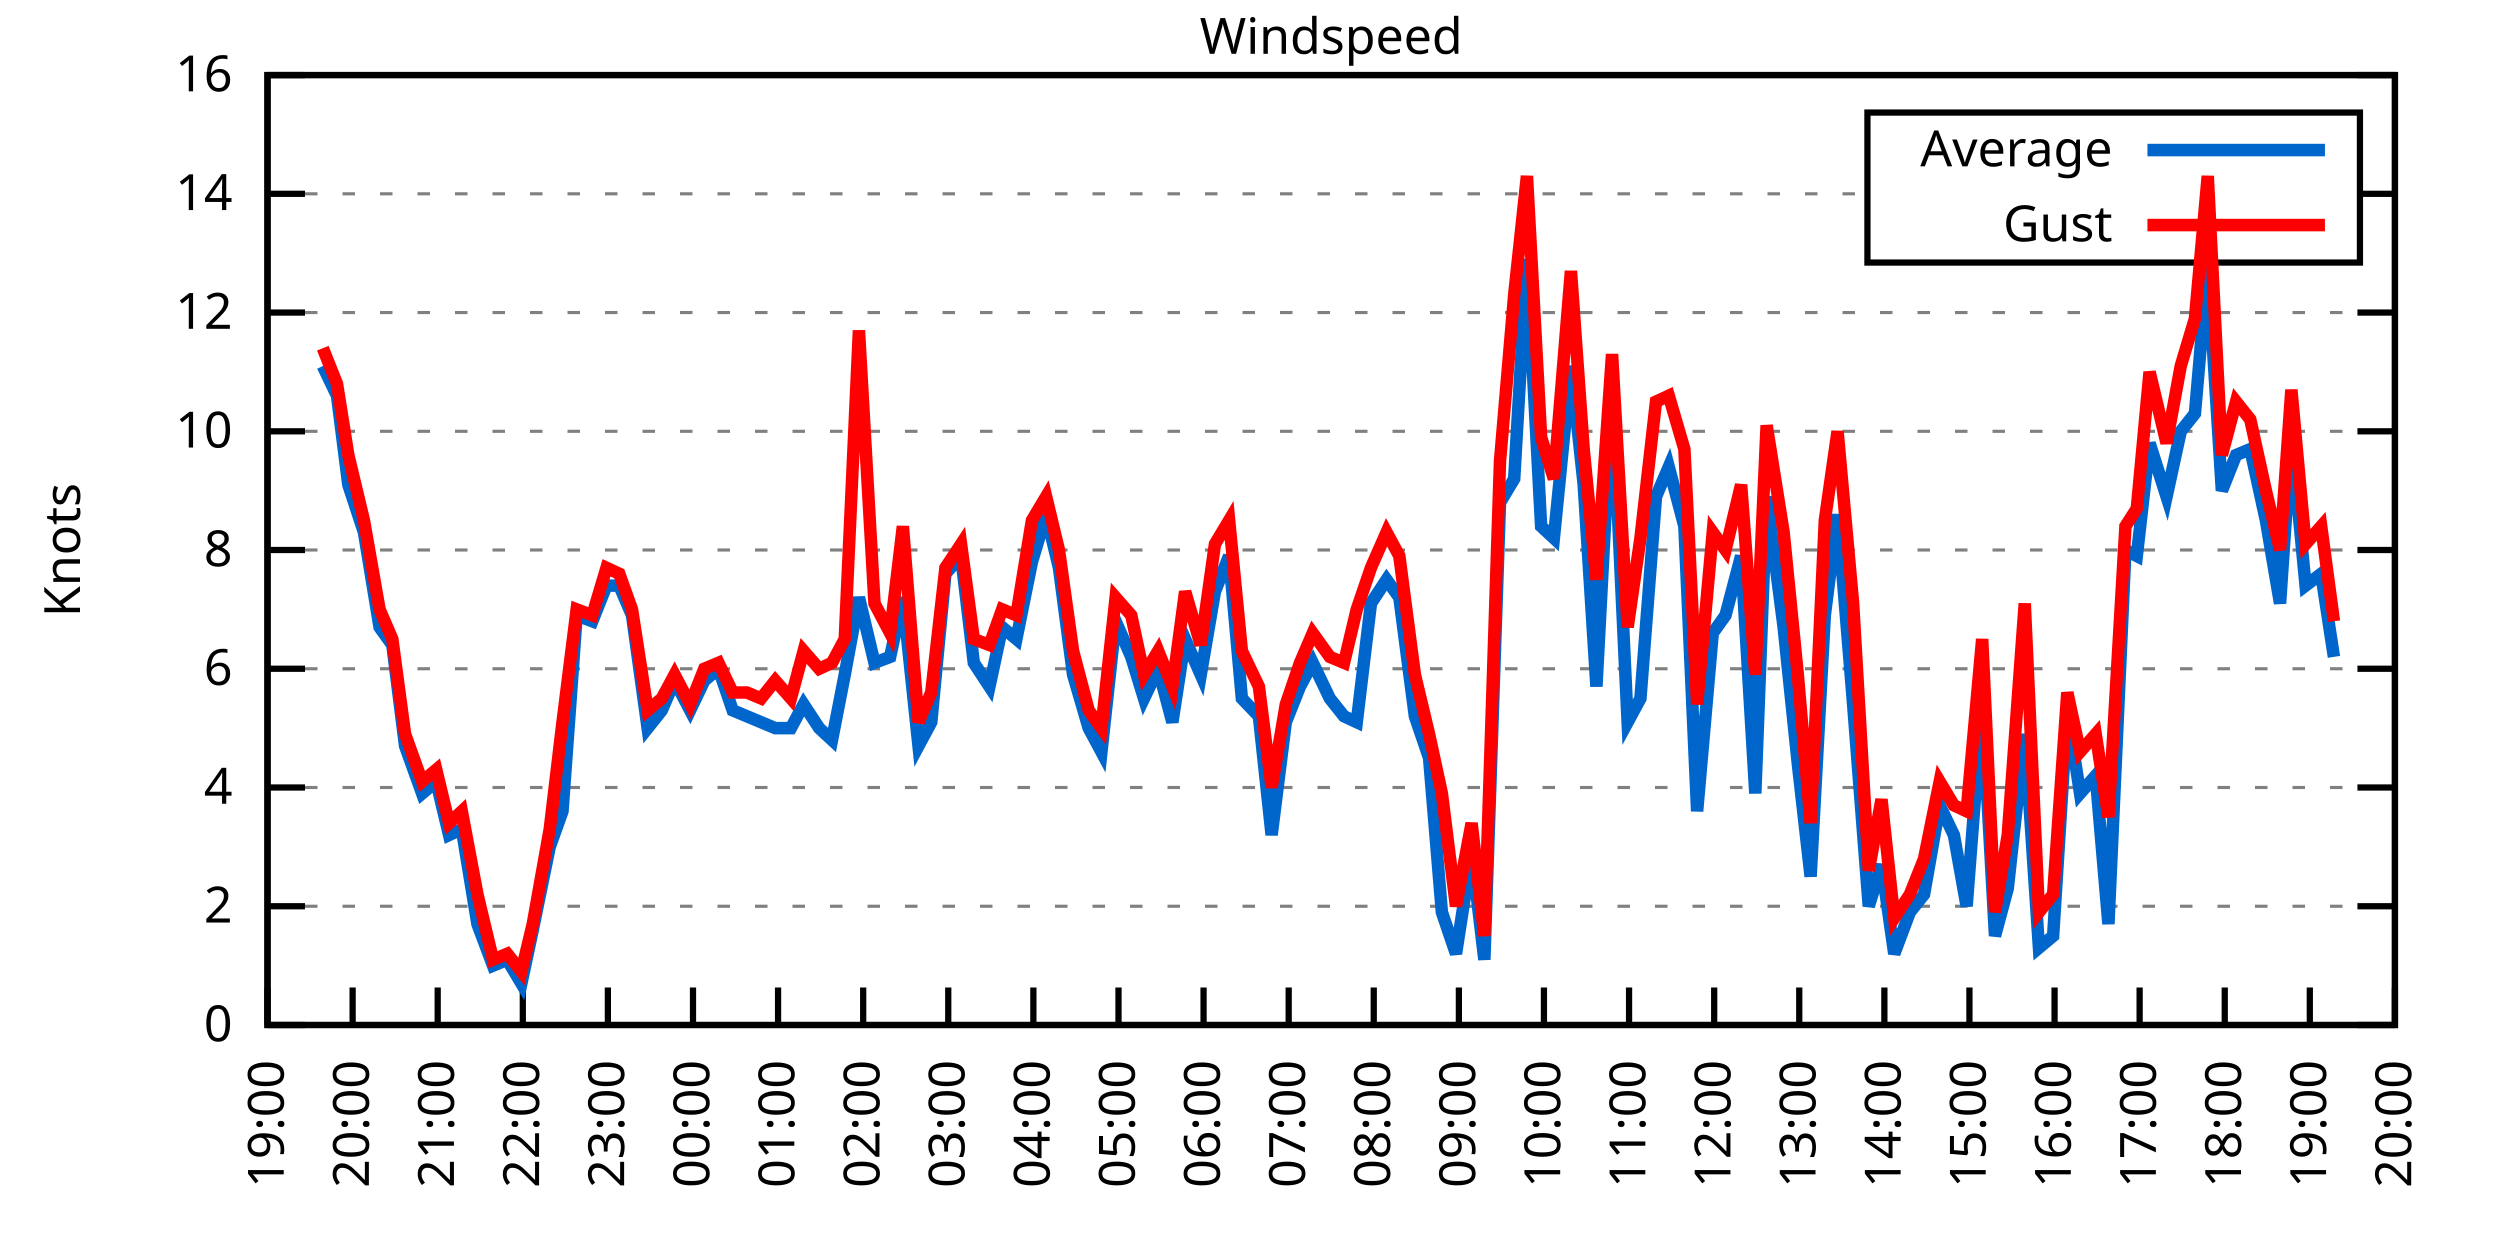
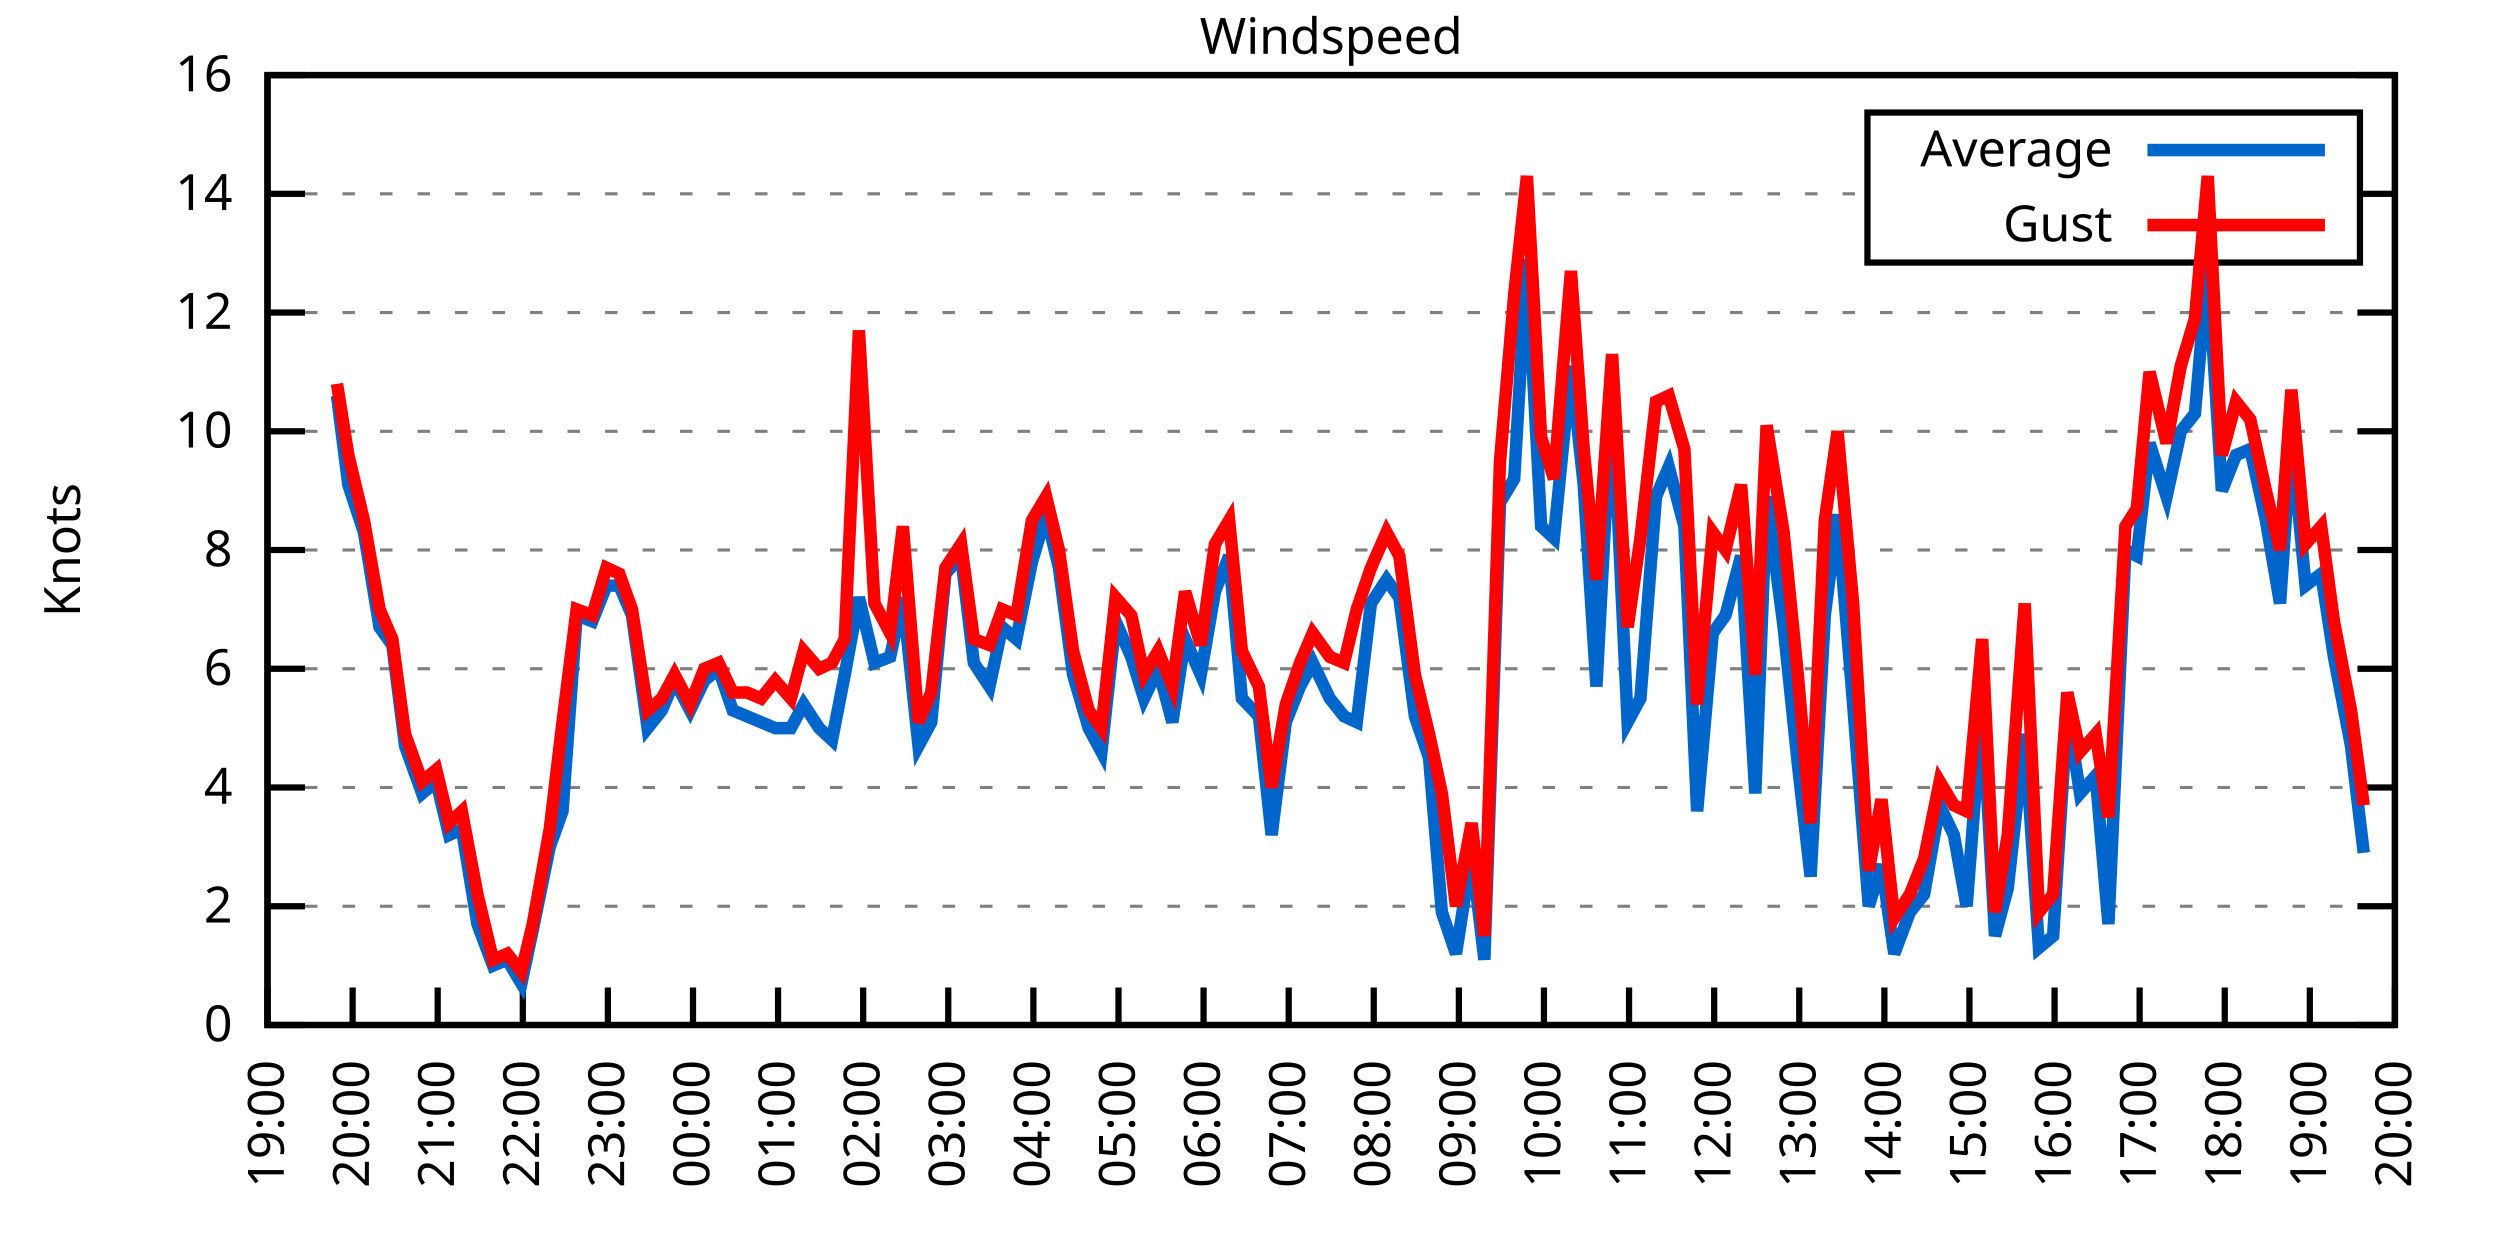
<svg xmlns="http://www.w3.org/2000/svg" xmlns:xlink="http://www.w3.org/1999/xlink" width="400" height="200" viewBox="0 0 400 200">
  <g id="gnuplot_canvas">
    <rect x="0" y="0" width="400" height="200" fill="none" />
    <defs>
      <circle id="gpDot" r="0.5" stroke-width="0.5" stroke="currentColor" />
      <path id="gpPt0" stroke-width="0.333" stroke="currentColor" d="M-1,0 h2 M0,-1 v2" />
      <path id="gpPt1" stroke-width="0.333" stroke="currentColor" d="M-1,-1 L1,1 M1,-1 L-1,1" />
      <path id="gpPt2" stroke-width="0.333" stroke="currentColor" d="M-1,0 L1,0 M0,-1 L0,1 M-1,-1 L1,1 M-1,1 L1,-1" />
      <rect id="gpPt3" stroke-width="0.333" stroke="currentColor" x="-1" y="-1" width="2" height="2" />
      <rect id="gpPt4" stroke-width="0.333" stroke="currentColor" fill="currentColor" x="-1" y="-1" width="2" height="2" />
      <circle id="gpPt5" stroke-width="0.333" stroke="currentColor" cx="0" cy="0" r="1" />
      <use xlink:href="#gpPt5" id="gpPt6" fill="currentColor" stroke="none" />
      <path id="gpPt7" stroke-width="0.333" stroke="currentColor" d="M0,-1.33 L-1.33,0.67 L1.33,0.67 z" />
      <use xlink:href="#gpPt7" id="gpPt8" fill="currentColor" stroke="none" />
      <use xlink:href="#gpPt7" id="gpPt9" stroke="currentColor" transform="rotate(180)" />
      <use xlink:href="#gpPt9" id="gpPt10" fill="currentColor" stroke="none" />
      <use xlink:href="#gpPt3" id="gpPt11" stroke="currentColor" transform="rotate(45)" />
      <use xlink:href="#gpPt11" id="gpPt12" fill="currentColor" stroke="none" />
      <path id="gpPt13" stroke-width="0.333" stroke="currentColor" d="M0,1.330 L1.265,0.411 L0.782,-1.067 L-0.782,-1.076 L-1.265,0.411 z" />
      <use xlink:href="#gpPt13" id="gpPt14" fill="currentColor" stroke="none" />
      <filter id="textbox" filterUnits="objectBoundingBox" x="0" y="0" height="1" width="1">
        <feFlood flood-color="white" flood-opacity="1" result="bgnd" />
        <feComposite in="SourceGraphic" in2="bgnd" operator="atop" />
      </filter>
      <filter id="greybox" filterUnits="objectBoundingBox" x="0" y="0" height="1" width="1">
        <feFlood flood-color="lightgrey" flood-opacity="1" result="grey" />
        <feComposite in="SourceGraphic" in2="grey" operator="atop" />
      </filter>
    </defs>
    <g fill="none" color="white" stroke="currentColor" stroke-width="1.00" stroke-linecap="butt" stroke-linejoin="miter">
</g>
    <g fill="none" color="black" stroke="currentColor" stroke-width="1.00" stroke-linecap="butt" stroke-linejoin="miter">
      <g stroke="none" shape-rendering="crispEdges">
        <polygon fill="rgb(255, 255, 255)" points="42.80,164.00 383.18,164.00 383.18,12.02 42.80,12.02 " />
      </g>
    </g>
    <g fill="none" color="black" stroke="currentColor" stroke-width="1.00" stroke-linecap="butt" stroke-linejoin="miter">
</g>
    <g fill="none" color="black" stroke="black" stroke-width="0.50" stroke-linecap="butt" stroke-linejoin="miter">
</g>
    <g fill="none" color="gray" stroke="currentColor" stroke-width="0.50" stroke-linecap="butt" stroke-linejoin="miter">
      <path stroke="gray" stroke-dasharray="2,4" class="gridline" d="M42.80,164.00 L383.19,164.00  " />
    </g>
    <g fill="none" color="gray" stroke="gray" stroke-width="1.00" stroke-linecap="butt" stroke-linejoin="miter">
</g>
    <g fill="none" color="black" stroke="currentColor" stroke-width="1.00" stroke-linecap="butt" stroke-linejoin="miter">
      <path stroke="black" d="M42.80,164.00 L48.80,164.00 M383.19,164.00 L377.19,164.00  " />
      <g transform="translate(37.20,166.60)" stroke="none" fill="black" font-family="Sans" font-size="8.00" text-anchor="end">
        <text>
          <tspan font-family="Sans"> 0</tspan>
        </text>
      </g>
    </g>
    <g fill="none" color="black" stroke="currentColor" stroke-width="1.00" stroke-linecap="butt" stroke-linejoin="miter">
</g>
    <g fill="none" color="black" stroke="black" stroke-width="0.50" stroke-linecap="butt" stroke-linejoin="miter">
</g>
    <g fill="none" color="gray" stroke="currentColor" stroke-width="0.50" stroke-linecap="butt" stroke-linejoin="miter">
      <path stroke="gray" stroke-dasharray="2,4" class="gridline" d="M42.80,145.00 L383.19,145.00  " />
    </g>
    <g fill="none" color="gray" stroke="gray" stroke-width="1.00" stroke-linecap="butt" stroke-linejoin="miter">
</g>
    <g fill="none" color="black" stroke="currentColor" stroke-width="1.00" stroke-linecap="butt" stroke-linejoin="miter">
      <path stroke="black" d="M42.80,145.00 L48.80,145.00 M383.19,145.00 L377.19,145.00  " />
      <g transform="translate(37.20,147.60)" stroke="none" fill="black" font-family="Sans" font-size="8.00" text-anchor="end">
        <text>
          <tspan font-family="Sans"> 2</tspan>
        </text>
      </g>
    </g>
    <g fill="none" color="black" stroke="currentColor" stroke-width="1.00" stroke-linecap="butt" stroke-linejoin="miter">
</g>
    <g fill="none" color="black" stroke="black" stroke-width="0.50" stroke-linecap="butt" stroke-linejoin="miter">
</g>
    <g fill="none" color="gray" stroke="currentColor" stroke-width="0.50" stroke-linecap="butt" stroke-linejoin="miter">
      <path stroke="gray" stroke-dasharray="2,4" class="gridline" d="M42.80,126.00 L383.19,126.00  " />
    </g>
    <g fill="none" color="gray" stroke="gray" stroke-width="1.00" stroke-linecap="butt" stroke-linejoin="miter">
</g>
    <g fill="none" color="black" stroke="currentColor" stroke-width="1.00" stroke-linecap="butt" stroke-linejoin="miter">
      <path stroke="black" d="M42.80,126.00 L48.80,126.00 M383.19,126.00 L377.19,126.00  " />
      <g transform="translate(37.20,128.60)" stroke="none" fill="black" font-family="Sans" font-size="8.00" text-anchor="end">
        <text>
          <tspan font-family="Sans"> 4</tspan>
        </text>
      </g>
    </g>
    <g fill="none" color="black" stroke="currentColor" stroke-width="1.00" stroke-linecap="butt" stroke-linejoin="miter">
</g>
    <g fill="none" color="black" stroke="black" stroke-width="0.50" stroke-linecap="butt" stroke-linejoin="miter">
</g>
    <g fill="none" color="gray" stroke="currentColor" stroke-width="0.50" stroke-linecap="butt" stroke-linejoin="miter">
      <path stroke="gray" stroke-dasharray="2,4" class="gridline" d="M42.80,107.00 L383.19,107.00  " />
    </g>
    <g fill="none" color="gray" stroke="gray" stroke-width="1.00" stroke-linecap="butt" stroke-linejoin="miter">
</g>
    <g fill="none" color="black" stroke="currentColor" stroke-width="1.00" stroke-linecap="butt" stroke-linejoin="miter">
      <path stroke="black" d="M42.80,107.00 L48.80,107.00 M383.19,107.00 L377.19,107.00  " />
      <g transform="translate(37.20,109.60)" stroke="none" fill="black" font-family="Sans" font-size="8.00" text-anchor="end">
        <text>
          <tspan font-family="Sans"> 6</tspan>
        </text>
      </g>
    </g>
    <g fill="none" color="black" stroke="currentColor" stroke-width="1.00" stroke-linecap="butt" stroke-linejoin="miter">
</g>
    <g fill="none" color="black" stroke="black" stroke-width="0.50" stroke-linecap="butt" stroke-linejoin="miter">
</g>
    <g fill="none" color="gray" stroke="currentColor" stroke-width="0.50" stroke-linecap="butt" stroke-linejoin="miter">
      <path stroke="gray" stroke-dasharray="2,4" class="gridline" d="M42.80,88.00 L383.19,88.00  " />
    </g>
    <g fill="none" color="gray" stroke="gray" stroke-width="1.00" stroke-linecap="butt" stroke-linejoin="miter">
</g>
    <g fill="none" color="black" stroke="currentColor" stroke-width="1.00" stroke-linecap="butt" stroke-linejoin="miter">
      <path stroke="black" d="M42.80,88.00 L48.80,88.00 M383.19,88.00 L377.19,88.00  " />
      <g transform="translate(37.20,90.60)" stroke="none" fill="black" font-family="Sans" font-size="8.00" text-anchor="end">
        <text>
          <tspan font-family="Sans"> 8</tspan>
        </text>
      </g>
    </g>
    <g fill="none" color="black" stroke="currentColor" stroke-width="1.00" stroke-linecap="butt" stroke-linejoin="miter">
</g>
    <g fill="none" color="black" stroke="black" stroke-width="0.50" stroke-linecap="butt" stroke-linejoin="miter">
</g>
    <g fill="none" color="gray" stroke="currentColor" stroke-width="0.50" stroke-linecap="butt" stroke-linejoin="miter">
      <path stroke="gray" stroke-dasharray="2,4" class="gridline" d="M42.80,69.01 L383.19,69.01  " />
    </g>
    <g fill="none" color="gray" stroke="gray" stroke-width="1.00" stroke-linecap="butt" stroke-linejoin="miter">
</g>
    <g fill="none" color="black" stroke="currentColor" stroke-width="1.00" stroke-linecap="butt" stroke-linejoin="miter">
      <path stroke="black" d="M42.80,69.01 L48.80,69.01 M383.19,69.01 L377.19,69.01  " />
      <g transform="translate(37.20,71.61)" stroke="none" fill="black" font-family="Sans" font-size="8.00" text-anchor="end">
        <text>
          <tspan font-family="Sans"> 10</tspan>
        </text>
      </g>
    </g>
    <g fill="none" color="black" stroke="currentColor" stroke-width="1.00" stroke-linecap="butt" stroke-linejoin="miter">
</g>
    <g fill="none" color="black" stroke="black" stroke-width="0.50" stroke-linecap="butt" stroke-linejoin="miter">
</g>
    <g fill="none" color="gray" stroke="currentColor" stroke-width="0.50" stroke-linecap="butt" stroke-linejoin="miter">
      <path stroke="gray" stroke-dasharray="2,4" class="gridline" d="M42.80,50.01 L383.19,50.01  " />
    </g>
    <g fill="none" color="gray" stroke="gray" stroke-width="1.00" stroke-linecap="butt" stroke-linejoin="miter">
</g>
    <g fill="none" color="black" stroke="currentColor" stroke-width="1.00" stroke-linecap="butt" stroke-linejoin="miter">
      <path stroke="black" d="M42.80,50.01 L48.80,50.01 M383.19,50.01 L377.19,50.01  " />
      <g transform="translate(37.20,52.61)" stroke="none" fill="black" font-family="Sans" font-size="8.00" text-anchor="end">
        <text>
          <tspan font-family="Sans"> 12</tspan>
        </text>
      </g>
    </g>
    <g fill="none" color="black" stroke="currentColor" stroke-width="1.00" stroke-linecap="butt" stroke-linejoin="miter">
</g>
    <g fill="none" color="black" stroke="black" stroke-width="0.50" stroke-linecap="butt" stroke-linejoin="miter">
</g>
    <g fill="none" color="gray" stroke="currentColor" stroke-width="0.50" stroke-linecap="butt" stroke-linejoin="miter">
      <path stroke="gray" stroke-dasharray="2,4" class="gridline" d="M42.80,31.01 L298.79,31.01 M377.59,31.01 L383.19,31.01  " />
    </g>
    <g fill="none" color="gray" stroke="gray" stroke-width="1.00" stroke-linecap="butt" stroke-linejoin="miter">
</g>
    <g fill="none" color="black" stroke="currentColor" stroke-width="1.00" stroke-linecap="butt" stroke-linejoin="miter">
      <path stroke="black" d="M42.80,31.01 L48.80,31.01 M383.19,31.01 L377.19,31.01  " />
      <g transform="translate(37.20,33.61)" stroke="none" fill="black" font-family="Sans" font-size="8.00" text-anchor="end">
        <text>
          <tspan font-family="Sans"> 14</tspan>
        </text>
      </g>
    </g>
    <g fill="none" color="black" stroke="currentColor" stroke-width="1.00" stroke-linecap="butt" stroke-linejoin="miter">
</g>
    <g fill="none" color="black" stroke="black" stroke-width="0.50" stroke-linecap="butt" stroke-linejoin="miter">
</g>
    <g fill="none" color="gray" stroke="currentColor" stroke-width="0.50" stroke-linecap="butt" stroke-linejoin="miter">
      <path stroke="gray" stroke-dasharray="2,4" class="gridline" d="M42.80,12.01 L383.19,12.01  " />
    </g>
    <g fill="none" color="gray" stroke="gray" stroke-width="1.00" stroke-linecap="butt" stroke-linejoin="miter">
</g>
    <g fill="none" color="black" stroke="currentColor" stroke-width="1.00" stroke-linecap="butt" stroke-linejoin="miter">
      <path stroke="black" d="M42.80,12.01 L48.80,12.01 M383.19,12.01 L377.19,12.01  " />
      <g transform="translate(37.20,14.61)" stroke="none" fill="black" font-family="Sans" font-size="8.00" text-anchor="end">
        <text>
          <tspan font-family="Sans"> 16</tspan>
        </text>
      </g>
    </g>
    <g fill="none" color="black" stroke="currentColor" stroke-width="1.00" stroke-linecap="butt" stroke-linejoin="miter">
      <path stroke="black" d="M42.80,164.00 L42.80,158.00  " />
      <g transform="translate(45.40,169.60) rotate(270.00)" stroke="none" fill="black" font-family="Sans" font-size="8.00" text-anchor="end">
        <text>
          <tspan font-family="Sans">19:00</tspan>
        </text>
      </g>
    </g>
    <g fill="none" color="black" stroke="currentColor" stroke-width="1.00" stroke-linecap="butt" stroke-linejoin="miter">
      <path stroke="black" d="M56.42,164.00 L56.42,158.00  " />
      <g transform="translate(59.02,169.60) rotate(270.00)" stroke="none" fill="black" font-family="Sans" font-size="8.00" text-anchor="end">
        <text>
          <tspan font-family="Sans">20:00</tspan>
        </text>
      </g>
    </g>
    <g fill="none" color="black" stroke="currentColor" stroke-width="1.00" stroke-linecap="butt" stroke-linejoin="miter">
      <path stroke="black" d="M70.03,164.00 L70.03,158.00  " />
      <g transform="translate(72.63,169.60) rotate(270.00)" stroke="none" fill="black" font-family="Sans" font-size="8.00" text-anchor="end">
        <text>
          <tspan font-family="Sans">21:00</tspan>
        </text>
      </g>
    </g>
    <g fill="none" color="black" stroke="currentColor" stroke-width="1.00" stroke-linecap="butt" stroke-linejoin="miter">
      <path stroke="black" d="M83.65,164.00 L83.65,158.00  " />
      <g transform="translate(86.25,169.60) rotate(270.00)" stroke="none" fill="black" font-family="Sans" font-size="8.00" text-anchor="end">
        <text>
          <tspan font-family="Sans">22:00</tspan>
        </text>
      </g>
    </g>
    <g fill="none" color="black" stroke="currentColor" stroke-width="1.00" stroke-linecap="butt" stroke-linejoin="miter">
      <path stroke="black" d="M97.26,164.00 L97.26,158.00  " />
      <g transform="translate(99.86,169.60) rotate(270.00)" stroke="none" fill="black" font-family="Sans" font-size="8.00" text-anchor="end">
        <text>
          <tspan font-family="Sans">23:00</tspan>
        </text>
      </g>
    </g>
    <g fill="none" color="black" stroke="currentColor" stroke-width="1.00" stroke-linecap="butt" stroke-linejoin="miter">
      <path stroke="black" d="M110.88,164.00 L110.88,158.00  " />
      <g transform="translate(113.48,169.60) rotate(270.00)" stroke="none" fill="black" font-family="Sans" font-size="8.00" text-anchor="end">
        <text>
          <tspan font-family="Sans">00:00</tspan>
        </text>
      </g>
    </g>
    <g fill="none" color="black" stroke="currentColor" stroke-width="1.00" stroke-linecap="butt" stroke-linejoin="miter">
      <path stroke="black" d="M124.49,164.00 L124.49,158.00  " />
      <g transform="translate(127.09,169.60) rotate(270.00)" stroke="none" fill="black" font-family="Sans" font-size="8.00" text-anchor="end">
        <text>
          <tspan font-family="Sans">01:00</tspan>
        </text>
      </g>
    </g>
    <g fill="none" color="black" stroke="currentColor" stroke-width="1.00" stroke-linecap="butt" stroke-linejoin="miter">
      <path stroke="black" d="M138.11,164.00 L138.11,158.00  " />
      <g transform="translate(140.71,169.60) rotate(270.00)" stroke="none" fill="black" font-family="Sans" font-size="8.00" text-anchor="end">
        <text>
          <tspan font-family="Sans">02:00</tspan>
        </text>
      </g>
    </g>
    <g fill="none" color="black" stroke="currentColor" stroke-width="1.00" stroke-linecap="butt" stroke-linejoin="miter">
      <path stroke="black" d="M151.72,164.00 L151.72,158.00  " />
      <g transform="translate(154.32,169.60) rotate(270.00)" stroke="none" fill="black" font-family="Sans" font-size="8.00" text-anchor="end">
        <text>
          <tspan font-family="Sans">03:00</tspan>
        </text>
      </g>
    </g>
    <g fill="none" color="black" stroke="currentColor" stroke-width="1.00" stroke-linecap="butt" stroke-linejoin="miter">
      <path stroke="black" d="M165.34,164.00 L165.34,158.00  " />
      <g transform="translate(167.94,169.60) rotate(270.00)" stroke="none" fill="black" font-family="Sans" font-size="8.00" text-anchor="end">
        <text>
          <tspan font-family="Sans">04:00</tspan>
        </text>
      </g>
    </g>
    <g fill="none" color="black" stroke="currentColor" stroke-width="1.00" stroke-linecap="butt" stroke-linejoin="miter">
      <path stroke="black" d="M178.96,164.00 L178.96,158.00  " />
      <g transform="translate(181.56,169.60) rotate(270.00)" stroke="none" fill="black" font-family="Sans" font-size="8.00" text-anchor="end">
        <text>
          <tspan font-family="Sans">05:00</tspan>
        </text>
      </g>
    </g>
    <g fill="none" color="black" stroke="currentColor" stroke-width="1.00" stroke-linecap="butt" stroke-linejoin="miter">
      <path stroke="black" d="M192.57,164.00 L192.57,158.00  " />
      <g transform="translate(195.17,169.60) rotate(270.00)" stroke="none" fill="black" font-family="Sans" font-size="8.00" text-anchor="end">
        <text>
          <tspan font-family="Sans">06:00</tspan>
        </text>
      </g>
    </g>
    <g fill="none" color="black" stroke="currentColor" stroke-width="1.00" stroke-linecap="butt" stroke-linejoin="miter">
      <path stroke="black" d="M206.19,164.00 L206.19,158.00  " />
      <g transform="translate(208.79,169.60) rotate(270.00)" stroke="none" fill="black" font-family="Sans" font-size="8.00" text-anchor="end">
        <text>
          <tspan font-family="Sans">07:00</tspan>
        </text>
      </g>
    </g>
    <g fill="none" color="black" stroke="currentColor" stroke-width="1.00" stroke-linecap="butt" stroke-linejoin="miter">
      <path stroke="black" d="M219.80,164.00 L219.80,158.00  " />
      <g transform="translate(222.40,169.60) rotate(270.00)" stroke="none" fill="black" font-family="Sans" font-size="8.00" text-anchor="end">
        <text>
          <tspan font-family="Sans">08:00</tspan>
        </text>
      </g>
    </g>
    <g fill="none" color="black" stroke="currentColor" stroke-width="1.00" stroke-linecap="butt" stroke-linejoin="miter">
      <path stroke="black" d="M233.42,164.00 L233.42,158.00  " />
      <g transform="translate(236.02,169.60) rotate(270.00)" stroke="none" fill="black" font-family="Sans" font-size="8.00" text-anchor="end">
        <text>
          <tspan font-family="Sans">09:00</tspan>
        </text>
      </g>
    </g>
    <g fill="none" color="black" stroke="currentColor" stroke-width="1.00" stroke-linecap="butt" stroke-linejoin="miter">
      <path stroke="black" d="M247.03,164.00 L247.03,158.00  " />
      <g transform="translate(249.63,169.60) rotate(270.00)" stroke="none" fill="black" font-family="Sans" font-size="8.00" text-anchor="end">
        <text>
          <tspan font-family="Sans">10:00</tspan>
        </text>
      </g>
    </g>
    <g fill="none" color="black" stroke="currentColor" stroke-width="1.00" stroke-linecap="butt" stroke-linejoin="miter">
      <path stroke="black" d="M260.65,164.00 L260.65,158.00  " />
      <g transform="translate(263.25,169.60) rotate(270.00)" stroke="none" fill="black" font-family="Sans" font-size="8.00" text-anchor="end">
        <text>
          <tspan font-family="Sans">11:00</tspan>
        </text>
      </g>
    </g>
    <g fill="none" color="black" stroke="currentColor" stroke-width="1.00" stroke-linecap="butt" stroke-linejoin="miter">
      <path stroke="black" d="M274.27,164.00 L274.27,158.00  " />
      <g transform="translate(276.87,169.60) rotate(270.00)" stroke="none" fill="black" font-family="Sans" font-size="8.00" text-anchor="end">
        <text>
          <tspan font-family="Sans">12:00</tspan>
        </text>
      </g>
    </g>
    <g fill="none" color="black" stroke="currentColor" stroke-width="1.00" stroke-linecap="butt" stroke-linejoin="miter">
      <path stroke="black" d="M287.88,164.00 L287.88,158.00  " />
      <g transform="translate(290.48,169.60) rotate(270.00)" stroke="none" fill="black" font-family="Sans" font-size="8.00" text-anchor="end">
        <text>
          <tspan font-family="Sans">13:00</tspan>
        </text>
      </g>
    </g>
    <g fill="none" color="black" stroke="currentColor" stroke-width="1.00" stroke-linecap="butt" stroke-linejoin="miter">
      <path stroke="black" d="M301.50,164.00 L301.50,158.00  " />
      <g transform="translate(304.10,169.60) rotate(270.00)" stroke="none" fill="black" font-family="Sans" font-size="8.00" text-anchor="end">
        <text>
          <tspan font-family="Sans">14:00</tspan>
        </text>
      </g>
    </g>
    <g fill="none" color="black" stroke="currentColor" stroke-width="1.00" stroke-linecap="butt" stroke-linejoin="miter">
      <path stroke="black" d="M315.11,164.00 L315.11,158.00  " />
      <g transform="translate(317.71,169.60) rotate(270.00)" stroke="none" fill="black" font-family="Sans" font-size="8.00" text-anchor="end">
        <text>
          <tspan font-family="Sans">15:00</tspan>
        </text>
      </g>
    </g>
    <g fill="none" color="black" stroke="currentColor" stroke-width="1.00" stroke-linecap="butt" stroke-linejoin="miter">
      <path stroke="black" d="M328.73,164.00 L328.73,158.00  " />
      <g transform="translate(331.33,169.60) rotate(270.00)" stroke="none" fill="black" font-family="Sans" font-size="8.00" text-anchor="end">
        <text>
          <tspan font-family="Sans">16:00</tspan>
        </text>
      </g>
    </g>
    <g fill="none" color="black" stroke="currentColor" stroke-width="1.00" stroke-linecap="butt" stroke-linejoin="miter">
      <path stroke="black" d="M342.34,164.00 L342.34,158.00  " />
      <g transform="translate(344.94,169.60) rotate(270.00)" stroke="none" fill="black" font-family="Sans" font-size="8.00" text-anchor="end">
        <text>
          <tspan font-family="Sans">17:00</tspan>
        </text>
      </g>
    </g>
    <g fill="none" color="black" stroke="currentColor" stroke-width="1.00" stroke-linecap="butt" stroke-linejoin="miter">
      <path stroke="black" d="M355.96,164.00 L355.96,158.00  " />
      <g transform="translate(358.56,169.60) rotate(270.00)" stroke="none" fill="black" font-family="Sans" font-size="8.00" text-anchor="end">
        <text>
          <tspan font-family="Sans">18:00</tspan>
        </text>
      </g>
    </g>
    <g fill="none" color="black" stroke="currentColor" stroke-width="1.00" stroke-linecap="butt" stroke-linejoin="miter">
      <path stroke="black" d="M369.57,164.00 L369.57,158.00  " />
      <g transform="translate(372.17,169.60) rotate(270.00)" stroke="none" fill="black" font-family="Sans" font-size="8.00" text-anchor="end">
        <text>
          <tspan font-family="Sans">19:00</tspan>
        </text>
      </g>
    </g>
    <g fill="none" color="black" stroke="currentColor" stroke-width="1.00" stroke-linecap="butt" stroke-linejoin="miter">
      <path stroke="black" d="M383.19,164.00 L383.19,158.00  " />
      <g transform="translate(385.79,169.60) rotate(270.00)" stroke="none" fill="black" font-family="Sans" font-size="8.00" text-anchor="end">
        <text>
          <tspan font-family="Sans">20:00</tspan>
        </text>
      </g>
    </g>
    <g fill="none" color="black" stroke="currentColor" stroke-width="1.00" stroke-linecap="butt" stroke-linejoin="miter">
</g>
    <g fill="none" color="black" stroke="currentColor" stroke-width="1.00" stroke-linecap="butt" stroke-linejoin="miter">
      <path stroke="black" d="M42.80,12.01 L42.80,164.00 L383.19,164.00 L383.19,12.01 L42.80,12.01 Z  " />
    </g>
    <g fill="none" color="black" stroke="currentColor" stroke-width="1.00" stroke-linecap="butt" stroke-linejoin="miter">
</g>
    <g fill="none" color="black" stroke="currentColor" stroke-width="1.00" stroke-linecap="butt" stroke-linejoin="miter">
      <path stroke="black" d="M298.79,42.01 L298.79,18.01 L377.59,18.01 L377.59,42.01 L298.79,42.01 Z  " />
    </g>
    <g id="Windspeed_plot_1">
      <g fill="none" color="white" stroke="black" stroke-width="2.00" stroke-linecap="butt" stroke-linejoin="miter">
</g>
      <g fill="none" color="black" stroke="currentColor" stroke-width="2.00" stroke-linecap="butt" stroke-linejoin="miter">
        <g transform="translate(337.99,26.61)" stroke="none" fill="black" font-family="Sans" font-size="8.00" text-anchor="end">
          <text>
            <tspan font-family="Sans">Average</tspan>
          </text>
        </g>
      </g>
      <g fill="none" color="black" stroke="currentColor" stroke-width="2.00" stroke-linecap="butt" stroke-linejoin="miter">
-         <path stroke="rgb(  0, 102, 204)" d="M343.59,24.01 L371.99,24.01 M51.65,58.56 L53.92,63.31 L55.73,77.56 L58.23,85.16 L60.73,100.35 L62.77,103.20   L64.81,119.35 L67.54,126.95 L69.80,125.05 L71.85,133.60 L73.89,132.65 L76.39,147.85 L78.88,154.50 L81.15,153.55   L83.42,157.35 L85.24,148.80 L87.96,135.50 L90.00,129.80 L92.27,98.45 L94.77,99.40 L97.04,93.70 L99.08,93.70   L101.12,98.45 L103.62,116.50 L105.89,113.65 L107.93,108.90 L110.42,113.65 L112.69,108.90 L114.96,107.00 L117.23,113.65   L119.50,114.60 L121.77,115.55 L124.04,116.50 L126.54,116.50 L128.58,112.70 L131.07,116.50 L133.12,118.40 L135.16,107.95   L137.43,95.60 L139.92,106.05 L142.42,105.10 L144.46,95.60 L146.96,119.35 L149.00,115.55 L151.27,91.80 L153.77,88.95   L155.81,106.05 L158.31,109.85 L160.35,100.35 L162.62,102.25 L165.11,89.90 L167.38,82.31 L169.43,90.85 L171.69,107.95   L174.19,116.50 L176.23,120.30 L178.50,99.40 L181.00,105.10 L183.04,111.75 L185.31,107.00 L187.58,115.55 L189.62,102.25   L192.12,107.95 L194.39,94.65 L196.66,88.95 L198.70,111.75 L201.42,114.60 L203.46,133.60 L205.73,115.55 L208.00,109.85   L210.04,106.05 L212.77,111.75 L215.04,114.60 L217.08,115.55 L219.35,96.55 L221.85,92.75 L223.89,95.60 L226.38,114.60   L228.65,121.25 L230.70,145.95 L232.96,152.60 L235.46,136.45 L237.50,153.55 L240.00,80.41 L242.27,76.61 L244.31,41.46   L246.58,84.21 L248.62,86.11 L251.35,58.56 L253.39,77.56 L255.43,109.85 L257.93,62.36 L260.42,115.55 L262.47,111.75   L264.96,79.46 L267.00,74.71 L269.50,84.21 L271.54,129.80 L274.04,101.30 L276.08,98.45 L278.58,88.95 L280.85,126.95   L282.66,79.46 L285.38,100.35 L287.65,122.20 L289.70,140.25 L291.97,98.45 L294.01,82.31 L296.50,112.70 L299.00,145.00   L301.04,138.35 L303.08,152.60 L305.58,145.95 L307.85,143.10 L310.35,128.85 L312.62,133.60 L314.66,145.00 L317.15,112.70   L319.20,149.75 L321.24,142.15 L323.96,117.45 L326.23,151.65 L328.50,149.75 L330.77,113.65 L332.81,126.95 L335.31,124.10   L337.35,147.85 L340.07,88.00 L341.89,88.95 L343.93,70.91 L346.65,79.46 L348.92,69.01 L351.19,66.16 L353.24,42.41   L355.50,78.51 L357.77,72.81 L360.04,71.86 L362.54,83.26 L364.81,96.55 L366.62,69.96 L368.89,93.70 L371.39,91.80   L373.43,105.10  " />
+         <path stroke="rgb(  0, 102, 204)" d="M343.59,24.01 L371.99,24.01 M53.92,63.31 L55.73,77.56 L58.23,85.16 L60.73,100.35 L62.77,103.20 L64.81,119.35   L67.54,126.95 L69.80,125.05 L71.85,133.60 L73.89,132.65 L76.39,147.85 L78.88,154.50 L81.15,153.55 L83.42,157.35   L85.24,148.80 L87.96,135.50 L90.00,129.80 L92.27,98.45 L94.77,99.40 L97.04,93.70 L99.08,93.70 L101.12,98.45   L103.62,116.50 L105.89,113.65 L107.93,108.90 L110.42,113.65 L112.69,108.90 L114.96,107.00 L117.23,113.65 L119.50,114.60   L121.77,115.55 L124.04,116.50 L126.54,116.50 L128.58,112.70 L131.07,116.50 L133.12,118.40 L135.16,107.95 L137.43,95.60   L139.92,106.05 L142.42,105.10 L144.46,95.60 L146.96,119.35 L149.00,115.55 L151.27,91.80 L153.77,88.95 L155.81,106.05   L158.31,109.85 L160.35,100.35 L162.62,102.25 L165.11,89.90 L167.38,82.31 L169.43,90.85 L171.69,107.95 L174.19,116.50   L176.23,120.30 L178.50,99.40 L181.00,105.10 L183.04,111.75 L185.31,107.00 L187.58,115.55 L189.62,102.25 L192.12,107.95   L194.39,94.65 L196.66,88.95 L198.70,111.75 L201.42,114.60 L203.46,133.60 L205.73,115.55 L208.00,109.85 L210.04,106.05   L212.77,111.75 L215.04,114.60 L217.08,115.55 L219.35,96.55 L221.85,92.75 L223.89,95.60 L226.38,114.60 L228.65,121.25   L230.70,145.95 L232.96,152.60 L235.46,136.45 L237.50,153.55 L240.00,80.41 L242.27,76.61 L244.31,41.46 L246.58,84.21   L248.62,86.11 L251.35,58.56 L253.39,77.56 L255.43,109.85 L257.93,62.36 L260.42,115.55 L262.47,111.75 L264.96,79.46   L267.00,74.71 L269.50,84.21 L271.54,129.80 L274.04,101.30 L276.08,98.45 L278.58,88.95 L280.85,126.95 L282.66,79.46   L285.38,100.35 L287.65,122.20 L289.70,140.25 L291.97,98.45 L294.01,82.31 L296.50,112.70 L299.00,145.00 L301.04,138.35   L303.08,152.60 L305.58,145.95 L307.85,143.10 L310.35,128.85 L312.62,133.60 L314.66,145.00 L317.15,112.70 L319.20,149.75   L321.24,142.15 L323.96,117.45 L326.23,151.65 L328.50,149.75 L330.77,113.65 L332.81,126.95 L335.31,124.10 L337.35,147.85   L340.07,88.00 L341.89,88.95 L343.93,70.91 L346.65,79.46 L348.92,69.01 L351.19,66.16 L353.24,42.41 L355.50,78.51   L357.77,72.81 L360.04,71.86 L362.54,83.26 L364.81,96.55 L366.62,69.96 L368.89,93.70 L371.39,91.80 L373.43,105.10   L376.16,119.35 L378.20,136.45  " />
      </g>
    </g>
    <g id="Windspeed_plot_2">
      <g fill="none" color="black" stroke="currentColor" stroke-width="2.00" stroke-linecap="butt" stroke-linejoin="miter">
        <g transform="translate(337.99,38.61)" stroke="none" fill="black" font-family="Sans" font-size="8.00" text-anchor="end">
          <text>
            <tspan font-family="Sans">Gust</tspan>
          </text>
        </g>
      </g>
      <g fill="none" color="black" stroke="currentColor" stroke-width="2.00" stroke-linecap="butt" stroke-linejoin="miter">
-         <path stroke="rgb(255,   0,   0)" d="M343.59,36.01 L371.99,36.01 M51.65,55.71 L53.92,61.41 L55.73,72.81 L58.23,83.26 L60.73,97.50 L62.77,102.25   L64.81,117.45 L67.54,125.05 L69.80,123.15 L71.85,131.70 L73.89,129.80 L76.39,143.10 L78.88,153.55 L81.15,152.60   L83.42,155.45 L85.24,147.85 L87.96,132.65 L90.00,115.55 L92.27,97.50 L94.77,98.45 L97.04,90.85 L99.08,91.80   L101.12,97.50 L103.62,113.65 L105.89,111.75 L107.93,107.95 L110.42,112.70 L112.69,107.00 L114.96,106.05 L117.23,110.80   L119.50,110.80 L121.77,111.75 L124.04,108.90 L126.54,111.75 L128.58,104.15 L131.07,107.00 L133.12,106.05 L135.16,102.25   L137.43,52.86 L139.92,96.55 L142.42,101.30 L144.46,84.21 L146.96,115.55 L149.00,110.80 L151.27,90.85 L153.77,87.06   L155.81,102.25 L158.31,103.20 L160.35,97.50 L162.62,98.45 L165.11,83.26 L167.38,79.46 L169.43,88.00 L171.69,104.15   L174.19,113.65 L176.23,116.50 L178.50,95.60 L181.00,98.45 L183.04,107.95 L185.31,104.15 L187.58,109.85 L189.62,94.65   L192.12,103.20 L194.39,87.06 L196.66,83.26 L198.70,104.15 L201.42,109.85 L203.46,126.00 L205.73,112.70 L208.00,106.05   L210.04,101.30 L212.77,105.10 L215.04,106.05 L217.08,97.50 L219.35,90.85 L221.85,85.16 L223.89,88.95 L226.38,107.95   L228.65,117.45 L230.70,126.95 L232.96,145.00 L235.46,131.70 L237.50,149.75 L240.00,73.76 L242.27,47.16 L244.31,28.16   L246.58,69.96 L248.62,76.61 L251.35,43.36 L253.39,71.86 L255.43,92.75 L257.93,56.66 L260.42,100.35 L262.47,86.11   L264.96,64.26 L267.00,63.31 L269.50,71.86 L271.54,112.70 L274.04,85.16 L276.08,88.00 L278.58,77.56 L280.85,107.95   L282.66,68.06 L285.38,85.16 L287.65,107.95 L289.70,131.70 L291.97,83.26 L294.01,69.01 L296.50,96.55 L299.00,139.30   L301.04,127.90 L303.08,146.90 L305.58,143.10 L307.85,137.40 L310.35,125.05 L312.62,128.85 L314.66,129.80 L317.15,102.25   L319.20,145.95 L321.24,133.60 L323.96,96.55 L326.23,145.95 L328.50,143.10 L330.77,110.80 L332.81,120.30 L335.31,117.45   L337.35,130.75 L340.07,84.21 L341.89,81.36 L343.93,59.51 L346.65,70.91 L348.92,58.56 L351.19,50.96 L353.24,28.16   L355.50,72.81 L357.77,64.26 L360.04,67.11 L362.54,78.51 L364.81,88.00 L366.62,62.36 L368.89,87.06 L371.39,84.21   L373.43,99.40  " />
+         <path stroke="rgb(255,   0,   0)" d="M343.59,36.01 L371.99,36.01 M53.92,61.41 L55.73,72.81 L58.23,83.26 L60.73,97.50 L62.77,102.25 L64.81,117.45   L67.54,125.05 L69.80,123.15 L71.85,131.70 L73.89,129.80 L76.39,143.10 L78.88,153.55 L81.15,152.60 L83.42,155.45   L85.24,147.85 L87.96,132.65 L90.00,115.55 L92.27,97.50 L94.77,98.45 L97.04,90.85 L99.08,91.80 L101.12,97.50   L103.62,113.65 L105.89,111.75 L107.93,107.95 L110.42,112.70 L112.69,107.00 L114.96,106.05 L117.23,110.80 L119.50,110.80   L121.77,111.75 L124.04,108.90 L126.54,111.75 L128.58,104.15 L131.07,107.00 L133.12,106.05 L135.16,102.25 L137.43,52.86   L139.92,96.55 L142.42,101.30 L144.46,84.21 L146.96,115.55 L149.00,110.80 L151.27,90.85 L153.77,87.06 L155.81,102.25   L158.31,103.20 L160.35,97.50 L162.62,98.45 L165.11,83.26 L167.38,79.46 L169.43,88.00 L171.69,104.15 L174.19,113.65   L176.23,116.50 L178.50,95.60 L181.00,98.45 L183.04,107.95 L185.31,104.15 L187.58,109.85 L189.62,94.65 L192.12,103.20   L194.39,87.06 L196.66,83.26 L198.70,104.15 L201.42,109.85 L203.46,126.00 L205.73,112.70 L208.00,106.05 L210.04,101.30   L212.77,105.10 L215.04,106.05 L217.08,97.50 L219.35,90.85 L221.85,85.16 L223.89,88.95 L226.38,107.95 L228.65,117.45   L230.70,126.95 L232.96,145.00 L235.46,131.70 L237.50,149.75 L240.00,73.76 L242.27,47.16 L244.31,28.16 L246.58,69.96   L248.62,76.61 L251.35,43.36 L253.39,71.86 L255.43,92.75 L257.93,56.66 L260.42,100.35 L262.47,86.11 L264.96,64.26   L267.00,63.31 L269.50,71.86 L271.54,112.70 L274.04,85.16 L276.08,88.00 L278.58,77.56 L280.85,107.95 L282.66,68.06   L285.38,85.16 L287.65,107.95 L289.70,131.70 L291.97,83.26 L294.01,69.01 L296.50,96.55 L299.00,139.30 L301.04,127.90   L303.08,146.90 L305.58,143.10 L307.85,137.40 L310.35,125.05 L312.62,128.85 L314.66,129.80 L317.15,102.25 L319.20,145.95   L321.24,133.60 L323.96,96.55 L326.23,145.95 L328.50,143.10 L330.77,110.80 L332.81,120.30 L335.31,117.45 L337.35,130.75   L340.07,84.21 L341.89,81.36 L343.93,59.51 L346.65,70.91 L348.92,58.56 L351.19,50.96 L353.24,28.16 L355.50,72.81   L357.77,64.26 L360.04,67.11 L362.54,78.51 L364.81,88.00 L366.62,62.36 L368.89,87.06 L371.39,84.21 L373.43,99.40   L376.16,113.65 L378.20,128.85  " />
      </g>
    </g>
    <g fill="none" color="black" stroke="currentColor" stroke-width="2.00" stroke-linecap="butt" stroke-linejoin="miter">
</g>
    <g fill="none" color="black" stroke="black" stroke-width="1.00" stroke-linecap="butt" stroke-linejoin="miter">
</g>
    <g fill="none" color="black" stroke="currentColor" stroke-width="1.00" stroke-linecap="butt" stroke-linejoin="miter">
      <path stroke="black" d="M42.80,12.01 L42.80,164.00 L383.19,164.00 L383.19,12.01 L42.80,12.01 Z  " />
      <g transform="translate(12.80,88.01) rotate(270.00)" stroke="none" fill="black" font-family="Sans" font-size="8.00" text-anchor="middle">
        <text>
          <tspan font-family="Sans">Knots</tspan>
        </text>
      </g>
    </g>
    <g fill="none" color="black" stroke="currentColor" stroke-width="1.00" stroke-linecap="butt" stroke-linejoin="miter">
</g>
    <g fill="none" color="black" stroke="currentColor" stroke-width="1.00" stroke-linecap="butt" stroke-linejoin="miter">
      <g transform="translate(212.99,8.61)" stroke="none" fill="black" font-family="Sans" font-size="8.00" text-anchor="middle">
        <text>
          <tspan font-family="Sans">Windspeed</tspan>
        </text>
      </g>
    </g>
    <g fill="none" color="black" stroke="currentColor" stroke-width="1.00" stroke-linecap="butt" stroke-linejoin="miter">
</g>
  </g>
</svg>
